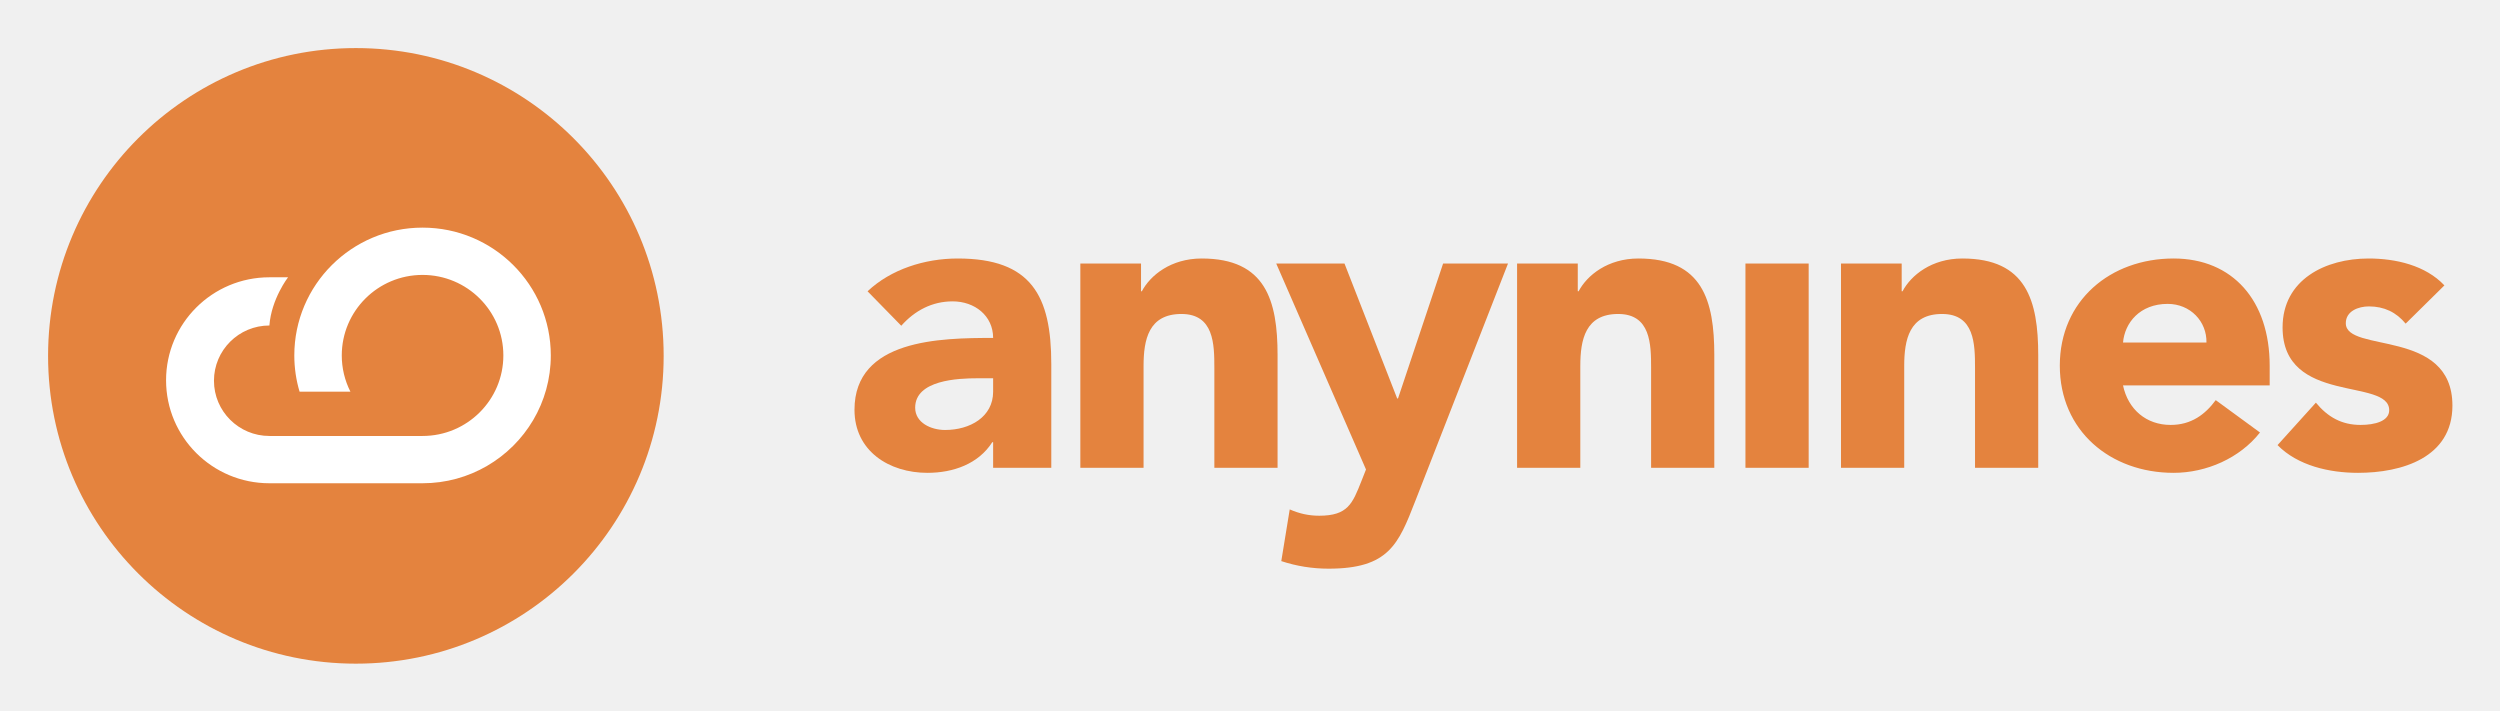
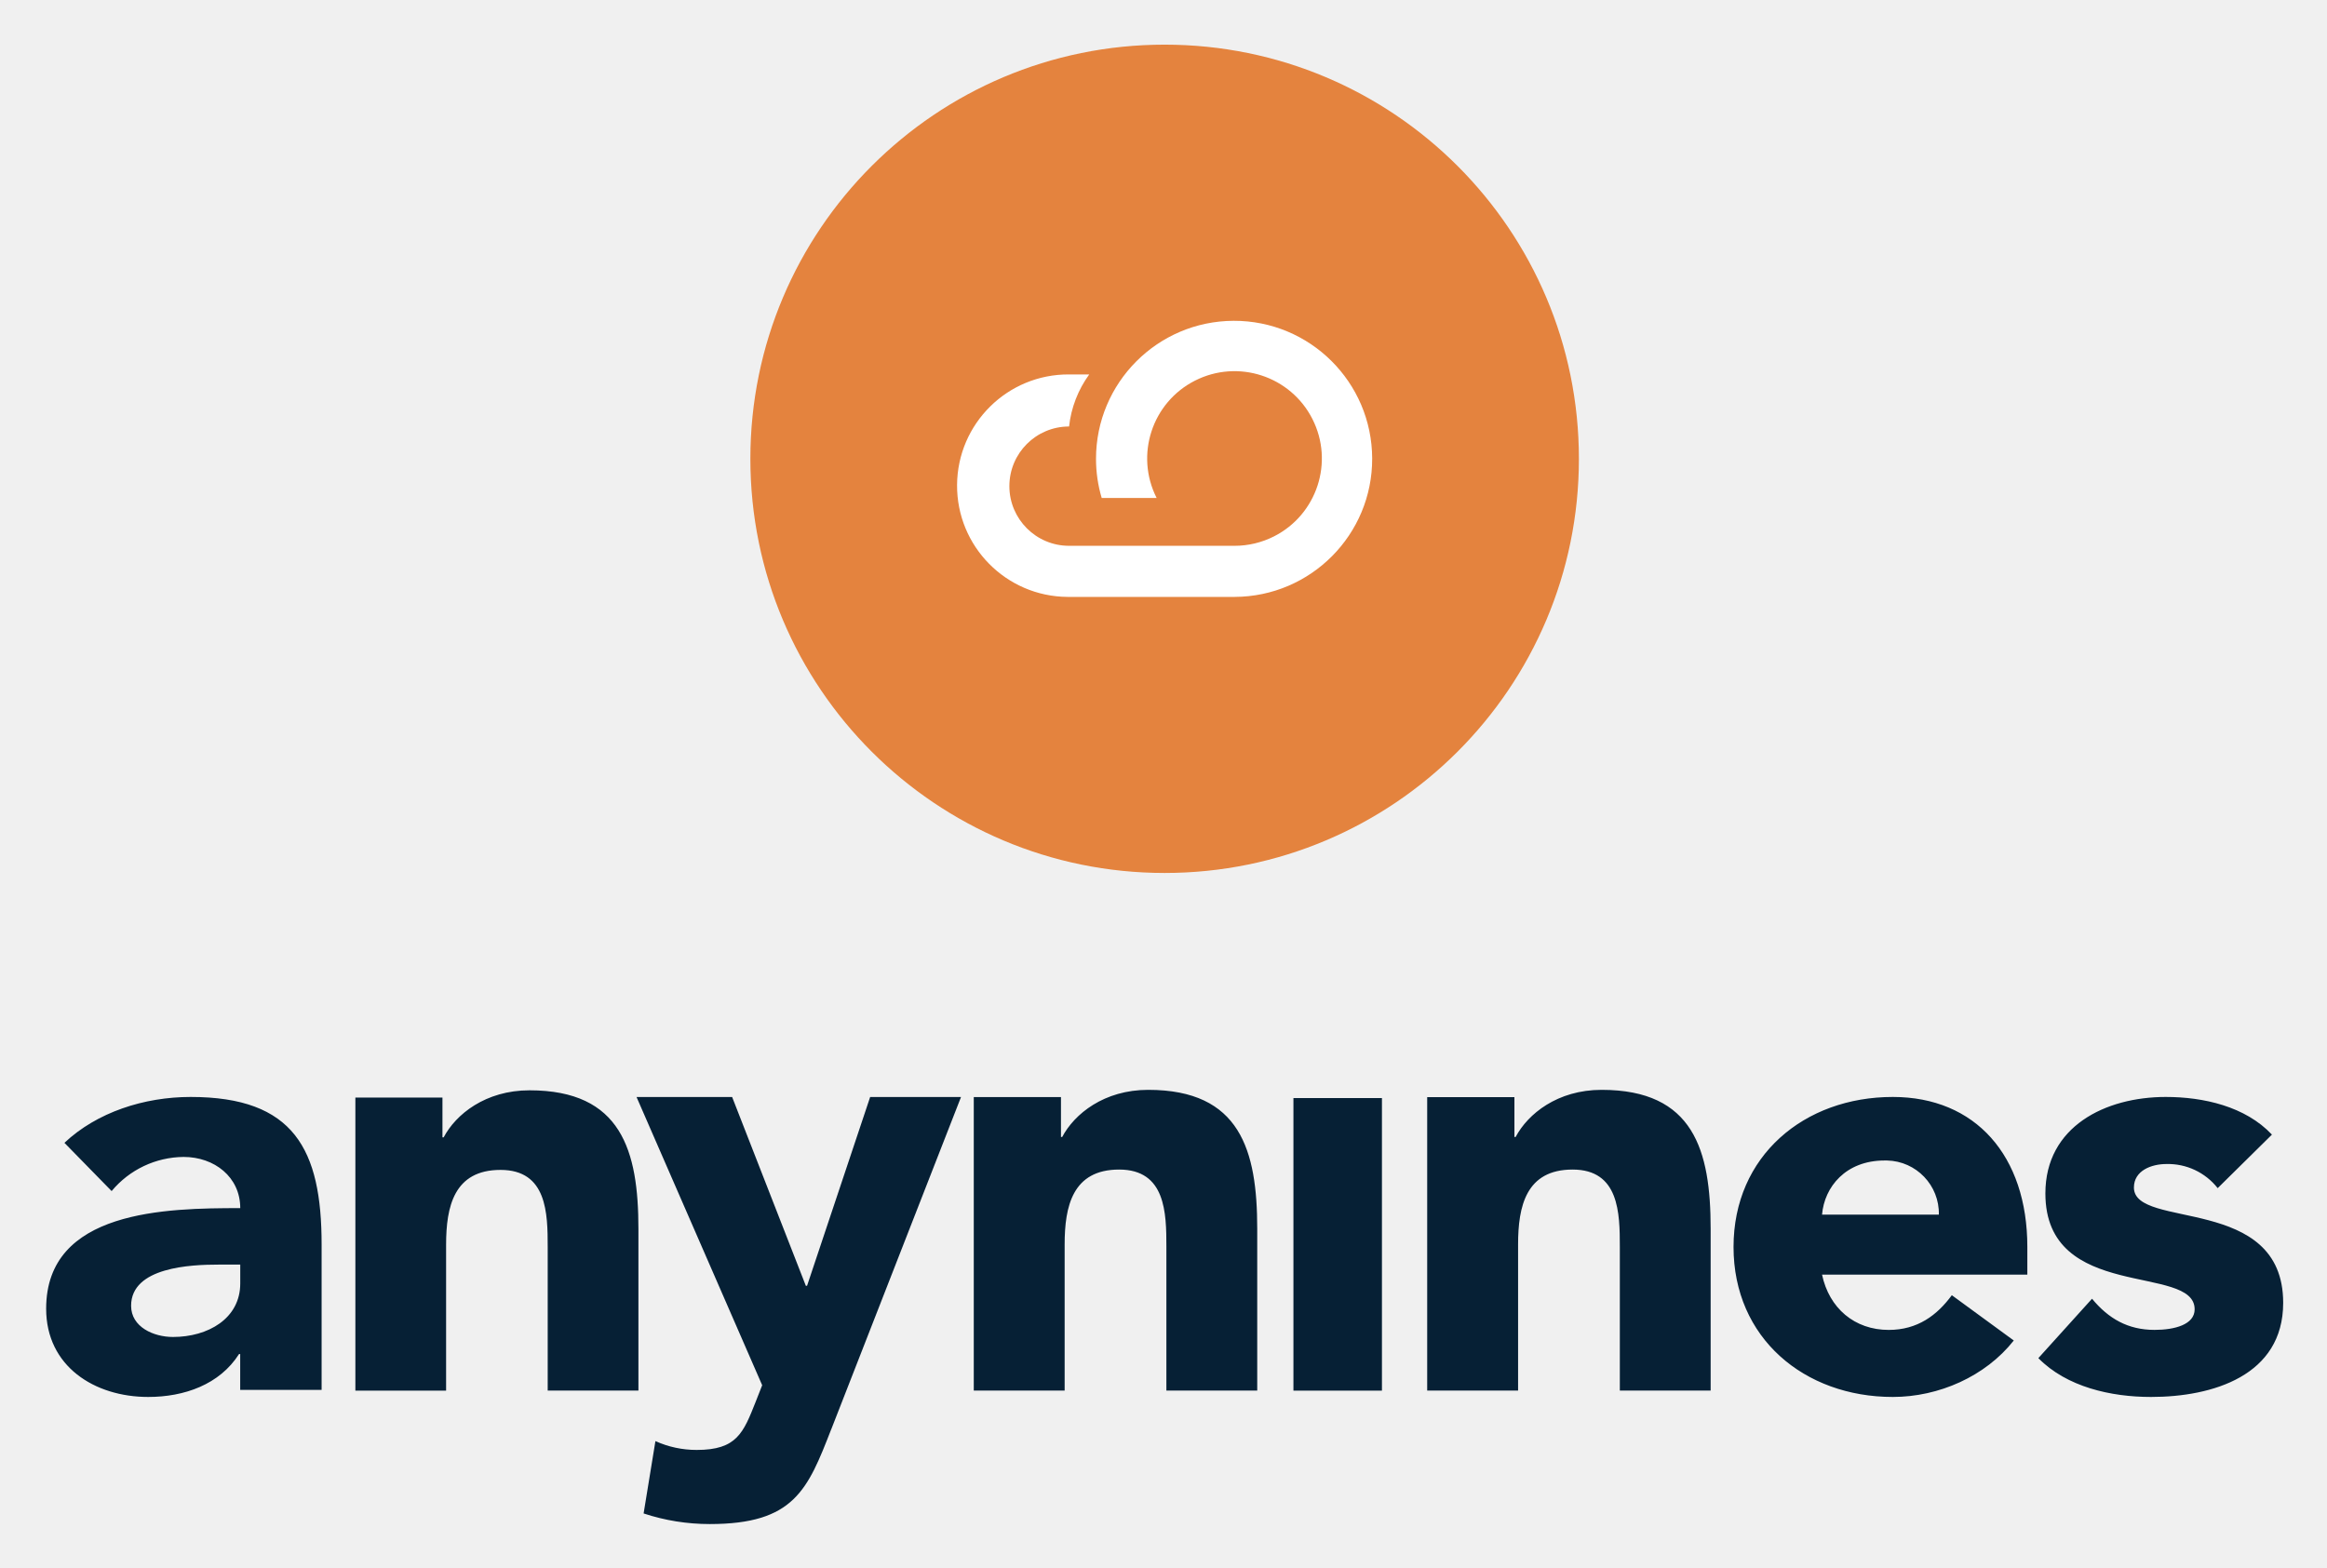
- <svg xmlns="http://www.w3.org/2000/svg" role="img" viewBox="62.19 115.19 406.12 115.37">
-   <g fill="none">
-     <g fill="#E4833E">
-       <path d="M220.99 176.64c-3.15 0-10.132.273-10.132 4.78 0 2.459 2.601 3.62 4.86 3.62 4.04 0 7.804-2.118 7.804-6.214v-2.186h-2.532zm2.532 10.38h-.137c-2.259 3.55-6.366 4.982-10.542 4.982-6.229 0-11.843-3.549-11.843-10.242 0-11.47 13.965-11.674 22.522-11.674 0-3.619-3.011-5.94-6.572-5.94-3.354 0-6.162 1.503-8.351 3.96l-5.476-5.598c3.764-3.55 9.241-5.325 14.649-5.325 11.98 0 15.197 6.076 15.197 17.137v16.865h-9.447v-4.165zm14.167-29.018h9.858v4.506h.136c1.37-2.595 4.725-5.326 9.722-5.326 10.406 0 12.324 6.828 12.324 15.703v18.3h-10.27v-16.252c0-3.822-.068-8.738-5.34-8.738-5.34 0-6.16 4.165-6.16 8.467v16.523h-10.27v-33.183z" />
-       <path d="M292.101 196.577c-2.736 7.032-4.312 10.993-14.102 10.993-2.6 0-5.201-.41-7.666-1.23l1.37-8.398c1.574.684 3.08 1.026 4.792 1.026 4.655 0 5.408-1.981 6.845-5.6l.754-1.912-14.583-33.454h11.09l8.557 21.917h.137l7.324-21.917h10.543l-15.06 38.575zm16.536-38.575h9.859v4.506h.137c1.37-2.595 4.725-5.326 9.72-5.326 10.407 0 12.323 6.828 12.323 15.703v18.3h-10.268v-16.252c0-3.822-.07-8.738-5.34-8.738-5.34 0-6.16 4.165-6.16 8.467v16.523h-10.271v-33.183zm37.098 33.183h10.27v-33.183h-10.27zm15.52-33.183h9.86v4.506h.138c1.37-2.595 4.722-5.326 9.719-5.326 10.405 0 12.324 6.828 12.324 15.703v18.3h-10.268v-16.252c0-3.822-.071-8.738-5.342-8.738-5.338 0-6.16 4.165-6.16 8.467v16.523h-10.27v-33.183zm59.371 12.836c.07-3.414-2.602-6.282-6.299-6.282-4.518 0-6.982 3.072-7.257 6.282h13.556zm8.693 14.611c-3.284 4.165-8.693 6.553-14.034 6.553-10.268 0-18.483-6.825-18.483-17.41 0-10.582 8.215-17.41 18.483-17.41 9.587 0 15.609 6.828 15.609 17.41v3.21H407.07c.824 3.89 3.767 6.417 7.739 6.417 3.352 0 5.612-1.706 7.324-4.029l7.186 5.259zm23.663-17.684c-1.508-1.844-3.493-2.8-5.957-2.8-1.712 0-3.764.752-3.764 2.731 0 4.916 17.32.752 17.32 13.382 0 8.467-8.218 10.924-15.335 10.924-4.656 0-9.792-1.16-13.073-4.506l6.228-6.895c1.916 2.321 4.174 3.617 7.254 3.617 2.327 0 4.656-.612 4.656-2.388 0-5.326-17.321-.819-17.321-13.45 0-7.784 6.983-11.197 13.968-11.197 4.379 0 9.24 1.092 12.321 4.369l-6.297 6.213z" />
-     </g>
-     <path fill="#E4833E" d="M120 223c27.614 0 50-22.386 50-50s-22.386-50-50-50-50 22.386-50 50 22.386 50 50 50z" />
-     <path fill="#FFF" d="M110 172.93c0 2.047.3 4.022.855 5.888h8.26a12.989 12.989 0 0 1-1.405-5.888c0-7.225 5.873-13.08 13.123-13.08 7.249 0 13.126 5.855 13.126 13.08 0 7.226-5.877 13.082-13.126 13.082h-24.88c-4.974 0-9.005-4.016-9.005-8.973 0-4.956 4.03-8.973 9.004-8.973.325-4.333 3.03-7.83 3.03-7.83h-3.03c-9.27 0-16.785 7.49-16.785 16.728 0 9.241 7.514 16.73 16.785 16.73h24.88c3.822 0 7.4-1.029 10.477-2.818 6.192-3.6 10.358-10.287 10.358-17.946 0-11.466-9.328-20.763-20.834-20.763S110 161.464 110 172.93z" />
-   </g>
+ <svg xmlns="http://www.w3.org/2000/svg" role="img" viewBox="-3.35 0.65 798.20 537.70">
+   <defs>
+     <style>.cls-4{fill:#062035}</style>
+   </defs>
+   <path fill="#e4833e" d="M396.14,300.17c78.48,0,142.1-63.62,142.1-142.1S474.62,15.97,396.14,15.97s-142.1,63.62-142.1,142.1h0c0,78.49,63.62,142.1,142.1,142.1" />
+   <path fill="#fff" d="M372.6,158.07c0,4.55,.65,9.07,1.95,13.43h18.84c-7.48-14.76-1.58-32.78,13.17-40.26,14.76-7.48,32.79-1.58,40.27,13.17,7.48,14.76,1.58,32.79-13.17,40.27-4.2,2.13-8.83,3.24-13.53,3.24h-56.77c-11.3,0-20.47-9.16-20.48-20.46,0-11.3,9.15-20.47,20.46-20.48h.02c.71-6.45,3.09-12.61,6.91-17.86h-6.91c-21.08-.14-38.27,16.83-38.42,37.91-.14,21.08,16.83,38.28,37.91,38.42,.17,0,.34,0,.51,0h56.76c26.16-.09,47.3-21.36,47.21-47.52-.09-26.16-21.36-47.29-47.52-47.21-26.1,.09-47.21,21.27-47.21,47.36" />
+   <path d="M79.05 465.22h-.4c-6.67 10.49-18.82 14.73-31.16 14.73-18.42 0-35.01-10.49-35.01-30.28 0-33.9 41.28-34.51 66.58-34.51 0-10.7-8.9-17.56-19.43-17.56-9.55.08-18.58 4.36-24.69 11.71l-16.19-16.55c11.13-10.49 27.32-15.74 43.3-15.74 35.42 0 44.92 17.97 44.92 50.66v49.85h-27.93v-12.31h0zm-7.48-30.68c-9.31 0-29.95.81-29.95 14.13 0 7.27 7.69 10.7 14.37 10.7 11.94 0 23.07-6.26 23.07-18.37v-6.46h-7.48zM118.55 377.22h29.87v13.66h.41c4.15-7.87 14.32-16.14 29.46-16.14 31.53 0 37.35 20.69 37.35 47.58v55.45h-31.12v-49.24c0-11.58-.2-26.48-16.18-26.48s-18.67 12.62-18.67 25.66v50.07h-31.12v-100.56zM330.66 377.07h29.92v13.68h.42c4.16-7.88 14.34-16.17 29.5-16.17 31.58 0 37.4 20.72 37.4 47.65v55.54h-31.16v-49.32c0-11.6-.21-26.52-16.21-26.52s-18.69 12.64-18.69 25.69v50.15h-31.17v-100.71zM440.32 377.4H470.68V477.78H440.32zM486.2 377.08h29.92v13.67h.42c4.16-7.88 14.33-16.17 29.49-16.17 31.57 0 37.4 20.72 37.4 47.65v55.53h-31.15v-49.31c0-11.6-.22-26.52-16.21-26.52s-18.69 12.64-18.69 25.69v50.14h-31.18v-100.7zM687.41 460.58c-9.71 12.31-25.7 19.37-41.49 19.37-30.35 0-54.64-20.18-54.64-51.46s24.28-51.47 54.64-51.47c28.35 0 46.14 20.18 46.14 51.47v9.49h-70.42c2.43 11.5 11.13 18.97 22.87 18.97 9.91 0 16.59-5.04 21.65-11.91l21.25 15.54zm-25.7-43.19c.22-10.03-7.73-18.34-17.76-18.57-.29 0-.57 0-.86 0-13.35 0-20.64 9.08-21.45 18.57h40.07zM757.35 408.3c-4.24-5.38-10.76-8.45-17.61-8.27-5.06 0-11.12 2.22-11.12 8.07 0 14.53 51.2 2.22 51.2 39.56 0 25.03-24.29 32.29-45.33 32.29-13.77 0-28.95-3.43-38.65-13.32l18.41-20.38c5.66 6.85 12.34 10.69 21.44 10.69 6.88 0 13.76-1.81 13.76-7.06 0-15.75-51.2-2.42-51.2-39.76 0-23.01 20.64-33.1 41.29-33.1 12.94 0 27.31 3.23 36.42 12.92l-18.61 18.37h0z" class="cls-4" />
+   <path d="M281.77,491.05c-8.09,20.79-12.75,32.51-41.69,32.51-7.7,0-15.35-1.22-22.66-3.64l4.05-24.82c4.45,2.01,9.28,3.04,14.17,3.03,13.76,0,15.99-5.86,20.23-16.55l2.22-5.65-43.1-98.9h32.79l25.29,64.79h.41l21.65-64.79h31.17l-44.52,114.03Z" class="cls-4" />
+   <path fill="none" d="M0 0H792.28V539.53H0z" />
</svg>
